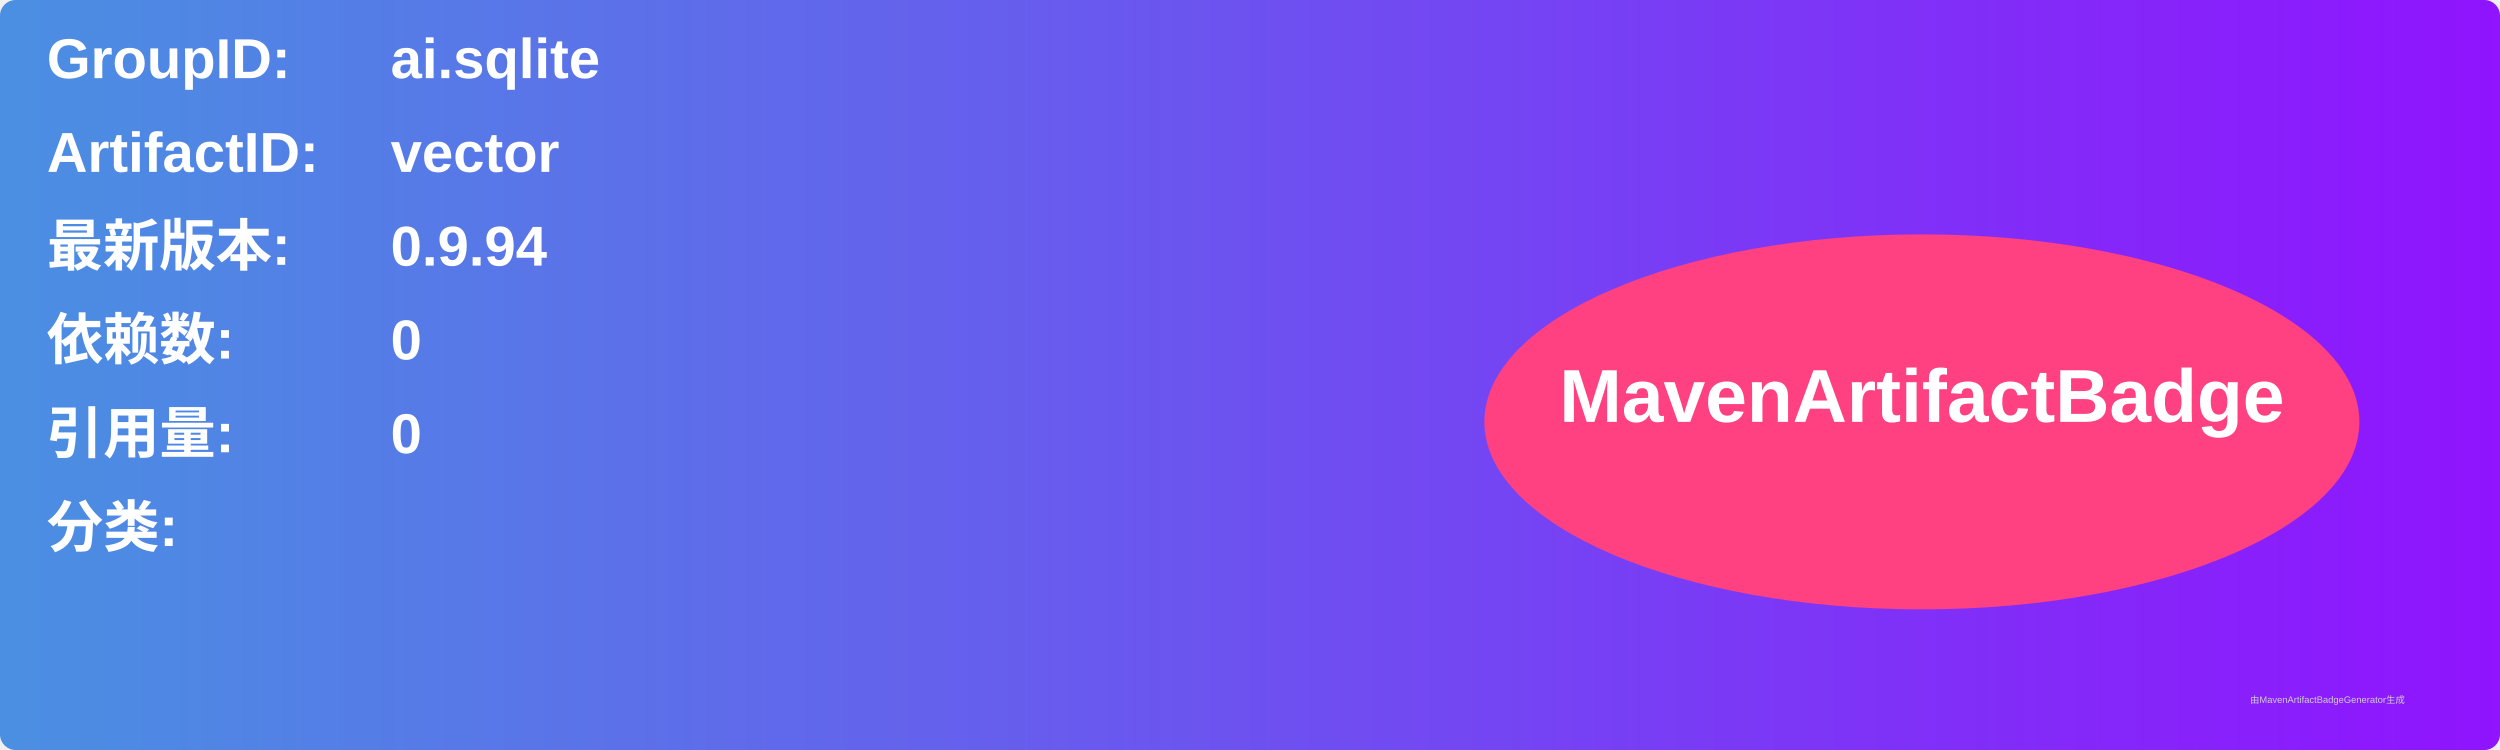
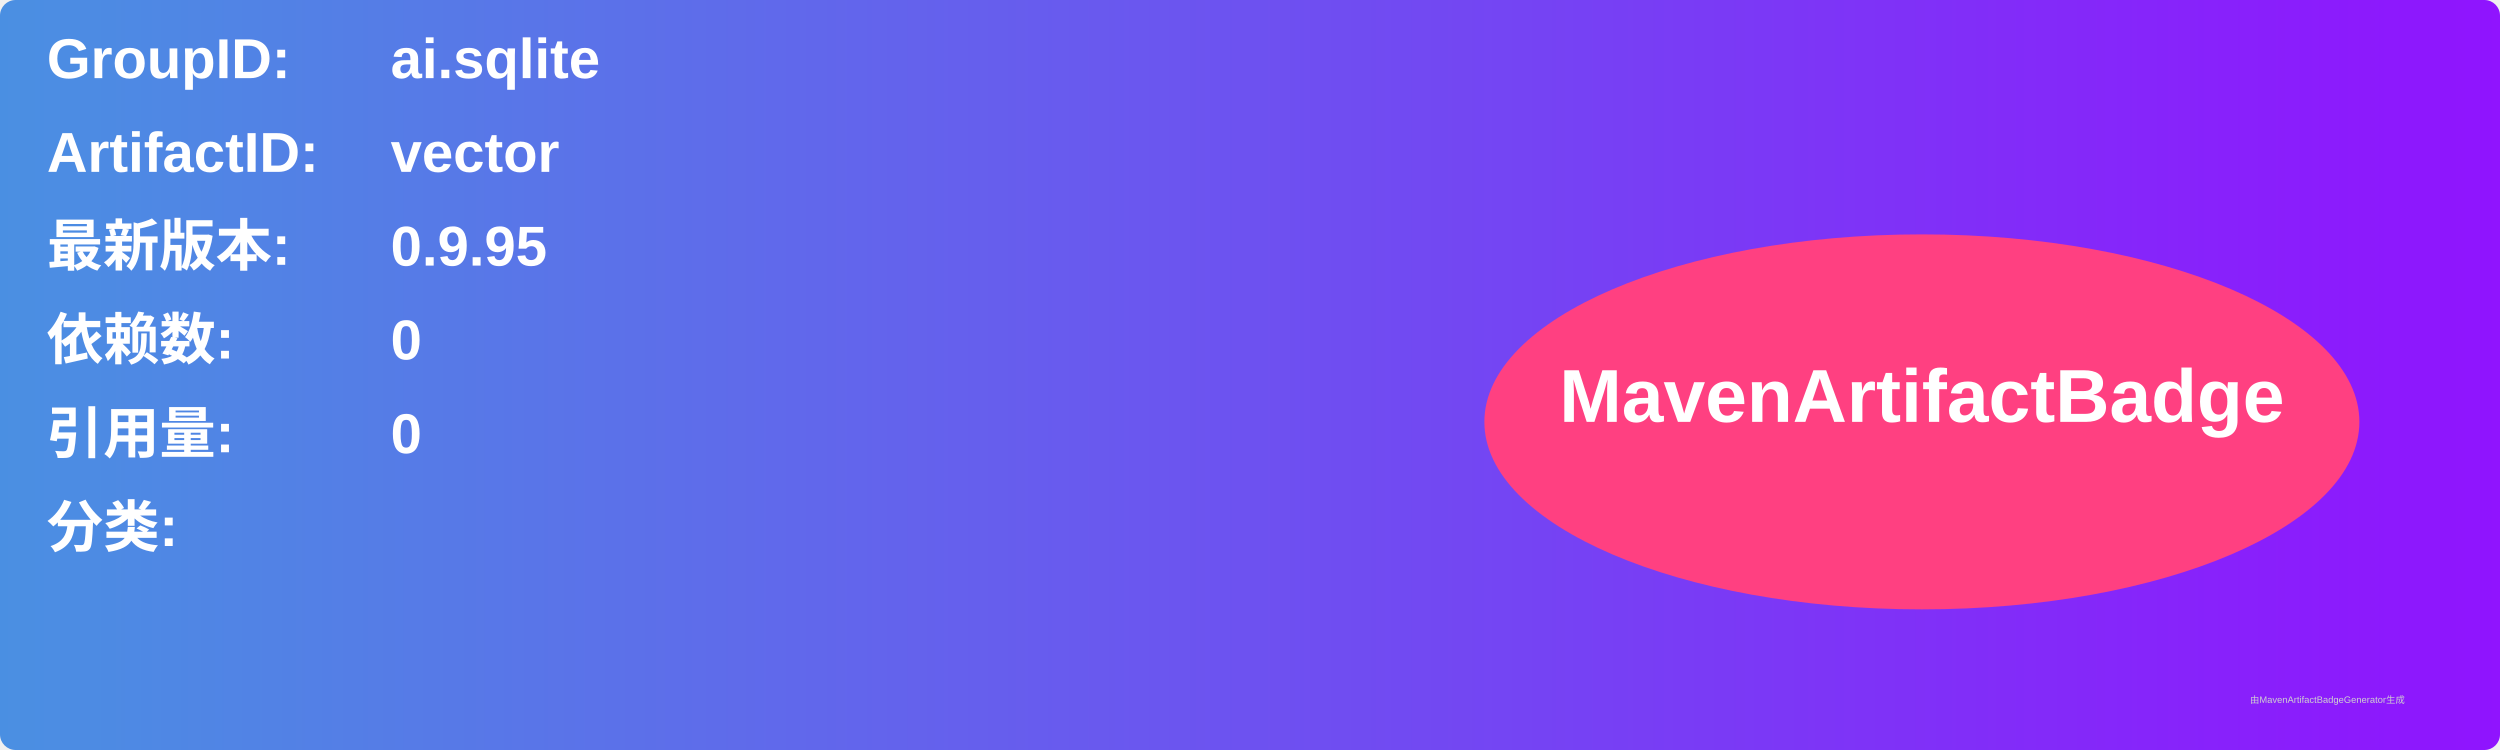
<svg xmlns="http://www.w3.org/2000/svg" width="800" height="240" viewBox="0 0 800 240">
  <linearGradient id="grad" x1="0%" y1="0%" x2="100%" y2="0%">
    <stop offset="0%" stop-color="#4a90e2" />
    <stop offset="100%" stop-color="#9013fe" />
  </linearGradient>
  <rect width="100%" height="100%" rx="5" ry="5" fill="url(#grad)" />
  <g transform="translate(15, 15)">
    <text x="0" y="10" font-family="Arial" font-size="18" fill="white" font-weight="bold" width="260">GroupID:</text>
    <text x="110" y="10" font-family="Arial" font-size="18" fill="white" font-weight="bold" width="460">ai.sqlite</text>
    <text x="0" y="40" font-family="Arial" font-size="18" fill="white" font-weight="bold" width="260">ArtifactID:</text>
    <text x="110" y="40" font-family="Arial" font-size="18" fill="white" font-weight="bold" width="460">vector</text>
    <text x="0" y="70" font-family="Arial" font-size="18" fill="white" font-weight="bold">最新版本:</text>
    <text x="110" y="70" font-family="Arial" font-size="18" fill="white" font-weight="bold">
-       <tspan font-weight="bold">0.9.94</tspan>
+       <tspan font-weight="bold">0.9.95</tspan>
    </text>
    <text x="0" y="100" font-family="Arial" font-size="18" fill="white" font-weight="bold">依赖数: </text>
    <text x="110" y="100" font-family="Arial" font-size="18" fill="white">
      <tspan font-weight="bold">0</tspan>
    </text>
    <text x="0" y="130" font-family="Arial" font-size="18" fill="white" font-weight="bold">引用量: </text>
    <text x="110" y="130" font-family="Arial" font-size="18" fill="white">
      <tspan font-weight="bold">0</tspan>
    </text>
    <text x="0" y="160" font-family="Arial" font-size="18" fill="white" font-weight="bold">分类:</text>
    <text x="10" y="190" font-family="Arial" font-size="10" fill="white">
      <tspan font-weight="bold" />
    </text>
    <ellipse cx="600" cy="120" rx="140" ry="60" fill="#ff4081" />
    <text x="600" y="120" text-anchor="middle" font-family="Arial" font-size="24" fill="white" font-weight="bold">MavenArtifactBadge</text>
  </g>
  <text x="720" y="225" font-family="Arial" font-size="3" fill="#d0d0d0">由MavenArtifactBadgeGenerator生成</text>
</svg>
